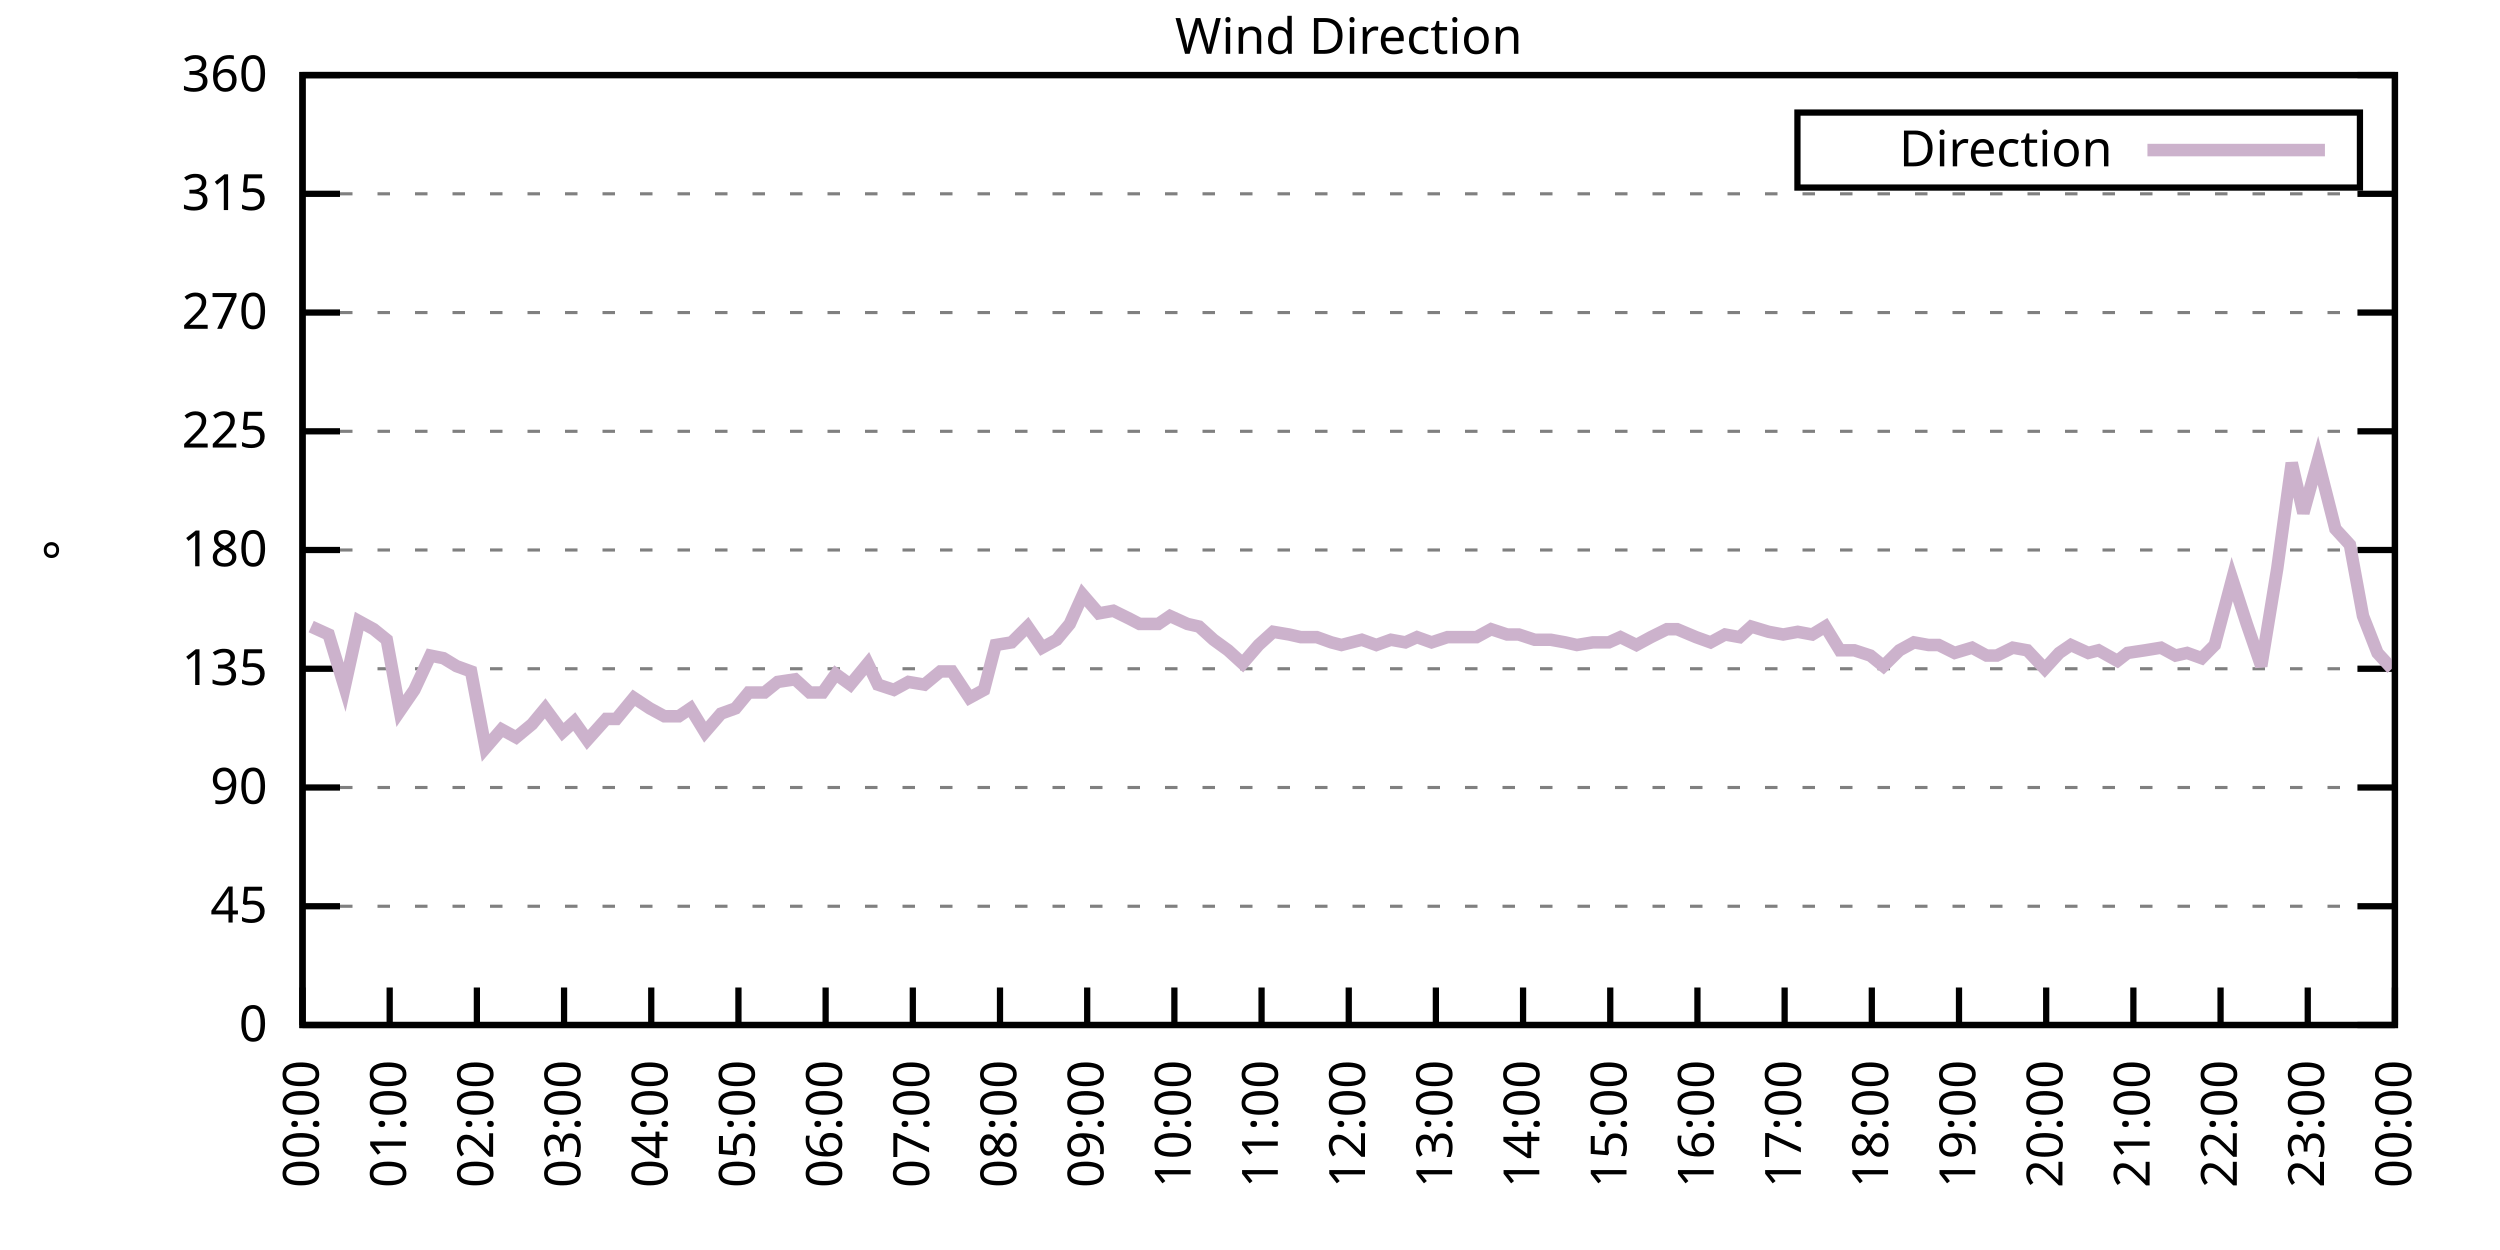
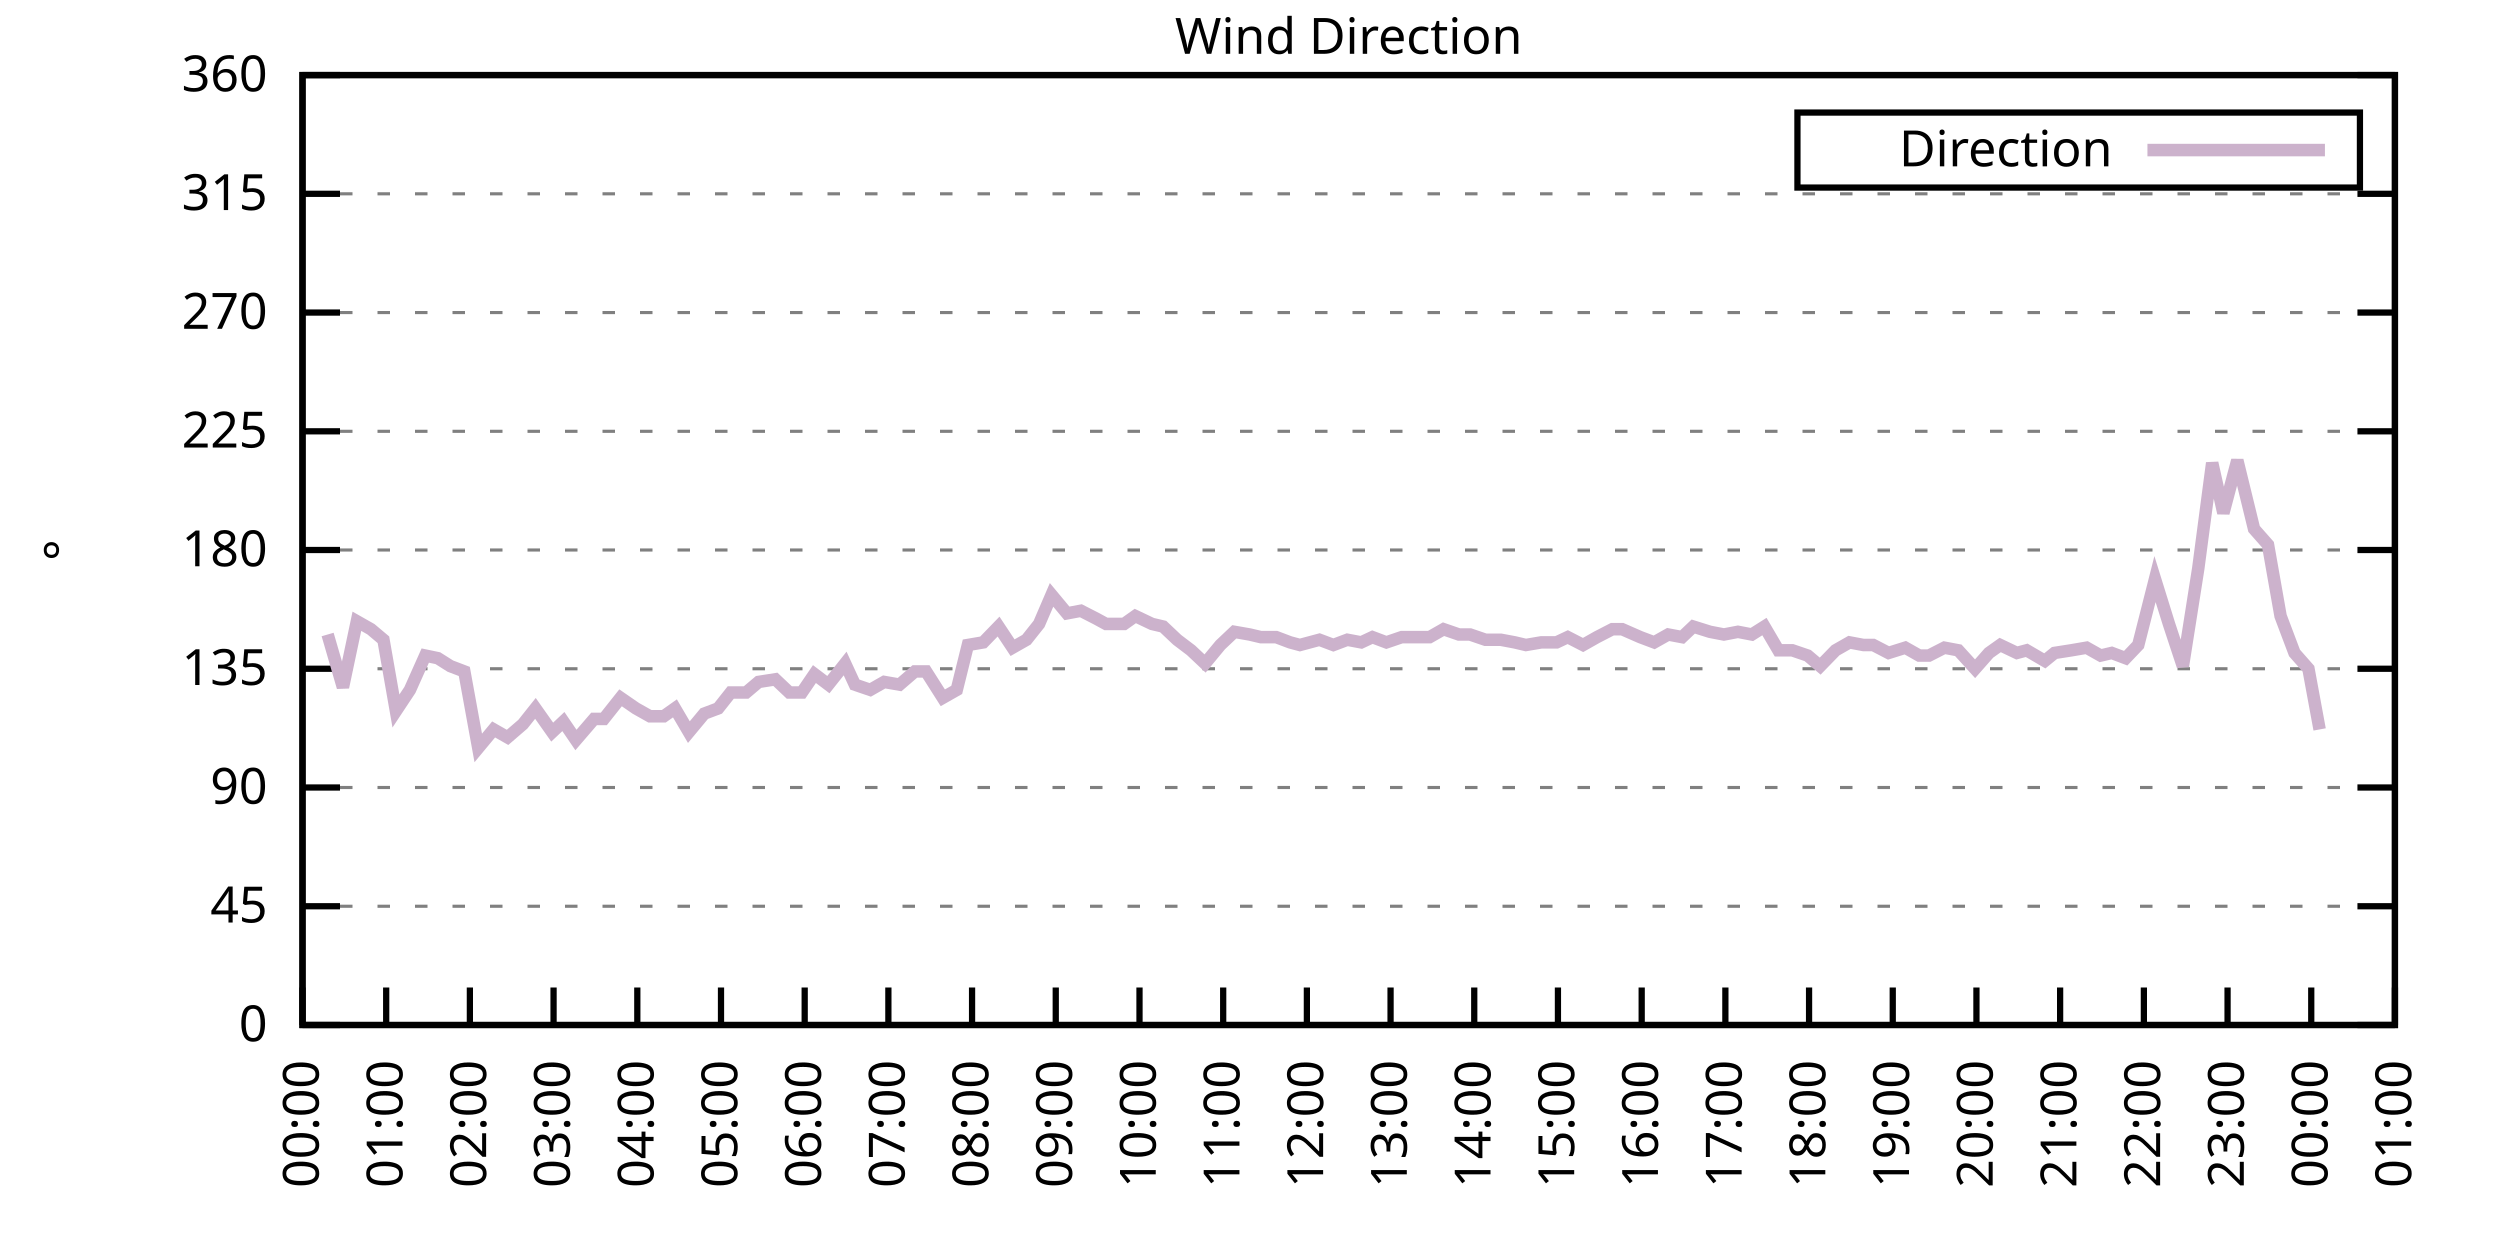
<svg xmlns="http://www.w3.org/2000/svg" xmlns:xlink="http://www.w3.org/1999/xlink" width="400" height="200" viewBox="0 0 400 200">
  <g id="gnuplot_canvas">
    <rect x="0" y="0" width="400" height="200" fill="none" />
    <defs>
      <circle id="gpDot" r="0.5" stroke-width="0.5" stroke="currentColor" />
      <path id="gpPt0" stroke-width="0.333" stroke="currentColor" d="M-1,0 h2 M0,-1 v2" />
      <path id="gpPt1" stroke-width="0.333" stroke="currentColor" d="M-1,-1 L1,1 M1,-1 L-1,1" />
      <path id="gpPt2" stroke-width="0.333" stroke="currentColor" d="M-1,0 L1,0 M0,-1 L0,1 M-1,-1 L1,1 M-1,1 L1,-1" />
      <rect id="gpPt3" stroke-width="0.333" stroke="currentColor" x="-1" y="-1" width="2" height="2" />
      <rect id="gpPt4" stroke-width="0.333" stroke="currentColor" fill="currentColor" x="-1" y="-1" width="2" height="2" />
      <circle id="gpPt5" stroke-width="0.333" stroke="currentColor" cx="0" cy="0" r="1" />
      <use xlink:href="#gpPt5" id="gpPt6" fill="currentColor" stroke="none" />
      <path id="gpPt7" stroke-width="0.333" stroke="currentColor" d="M0,-1.33 L-1.33,0.67 L1.33,0.67 z" />
      <use xlink:href="#gpPt7" id="gpPt8" fill="currentColor" stroke="none" />
      <use xlink:href="#gpPt7" id="gpPt9" stroke="currentColor" transform="rotate(180)" />
      <use xlink:href="#gpPt9" id="gpPt10" fill="currentColor" stroke="none" />
      <use xlink:href="#gpPt3" id="gpPt11" stroke="currentColor" transform="rotate(45)" />
      <use xlink:href="#gpPt11" id="gpPt12" fill="currentColor" stroke="none" />
      <path id="gpPt13" stroke-width="0.333" stroke="currentColor" d="M0,1.330 L1.265,0.411 L0.782,-1.067 L-0.782,-1.076 L-1.265,0.411 z" />
      <use xlink:href="#gpPt13" id="gpPt14" fill="currentColor" stroke="none" />
      <filter id="textbox" filterUnits="objectBoundingBox" x="0" y="0" height="1" width="1">
        <feFlood flood-color="white" flood-opacity="1" result="bgnd" />
        <feComposite in="SourceGraphic" in2="bgnd" operator="atop" />
      </filter>
      <filter id="greybox" filterUnits="objectBoundingBox" x="0" y="0" height="1" width="1">
        <feFlood flood-color="lightgrey" flood-opacity="1" result="grey" />
        <feComposite in="SourceGraphic" in2="grey" operator="atop" />
      </filter>
    </defs>
    <g fill="none" color="white" stroke="currentColor" stroke-width="1.00" stroke-linecap="butt" stroke-linejoin="miter">
</g>
    <g fill="none" color="black" stroke="currentColor" stroke-width="1.00" stroke-linecap="butt" stroke-linejoin="miter">
      <g stroke="none" shape-rendering="crispEdges">
        <polygon fill="rgb(255, 255, 255)" points="48.40,164.00 383.18,164.00 383.18,12.02 48.40,12.02 " />
      </g>
    </g>
    <g fill="none" color="black" stroke="currentColor" stroke-width="1.00" stroke-linecap="butt" stroke-linejoin="miter">
</g>
    <g fill="none" color="black" stroke="black" stroke-width="0.50" stroke-linecap="butt" stroke-linejoin="miter">
</g>
    <g fill="none" color="gray" stroke="currentColor" stroke-width="0.50" stroke-linecap="butt" stroke-linejoin="miter">
      <path stroke="gray" stroke-dasharray="2,4" class="gridline" d="M48.40,164.00 L383.19,164.00  " />
    </g>
    <g fill="none" color="gray" stroke="gray" stroke-width="1.00" stroke-linecap="butt" stroke-linejoin="miter">
</g>
    <g fill="none" color="black" stroke="currentColor" stroke-width="1.00" stroke-linecap="butt" stroke-linejoin="miter">
      <path stroke="black" d="M48.40,164.00 L54.40,164.00 M383.19,164.00 L377.19,164.00  " />
      <g transform="translate(42.80,166.60)" stroke="none" fill="black" font-family="Sans" font-size="8.00" text-anchor="end">
        <text>
          <tspan font-family="Sans"> 0</tspan>
        </text>
      </g>
    </g>
    <g fill="none" color="black" stroke="currentColor" stroke-width="1.00" stroke-linecap="butt" stroke-linejoin="miter">
</g>
    <g fill="none" color="black" stroke="black" stroke-width="0.50" stroke-linecap="butt" stroke-linejoin="miter">
</g>
    <g fill="none" color="gray" stroke="currentColor" stroke-width="0.50" stroke-linecap="butt" stroke-linejoin="miter">
      <path stroke="gray" stroke-dasharray="2,4" class="gridline" d="M48.40,145.00 L383.19,145.00  " />
    </g>
    <g fill="none" color="gray" stroke="gray" stroke-width="1.00" stroke-linecap="butt" stroke-linejoin="miter">
</g>
    <g fill="none" color="black" stroke="currentColor" stroke-width="1.00" stroke-linecap="butt" stroke-linejoin="miter">
      <path stroke="black" d="M48.40,145.00 L54.40,145.00 M383.19,145.00 L377.19,145.00  " />
      <g transform="translate(42.80,147.60)" stroke="none" fill="black" font-family="Sans" font-size="8.00" text-anchor="end">
        <text>
          <tspan font-family="Sans"> 45</tspan>
        </text>
      </g>
    </g>
    <g fill="none" color="black" stroke="currentColor" stroke-width="1.00" stroke-linecap="butt" stroke-linejoin="miter">
</g>
    <g fill="none" color="black" stroke="black" stroke-width="0.50" stroke-linecap="butt" stroke-linejoin="miter">
</g>
    <g fill="none" color="gray" stroke="currentColor" stroke-width="0.50" stroke-linecap="butt" stroke-linejoin="miter">
      <path stroke="gray" stroke-dasharray="2,4" class="gridline" d="M48.40,126.00 L383.19,126.00  " />
    </g>
    <g fill="none" color="gray" stroke="gray" stroke-width="1.00" stroke-linecap="butt" stroke-linejoin="miter">
</g>
    <g fill="none" color="black" stroke="currentColor" stroke-width="1.00" stroke-linecap="butt" stroke-linejoin="miter">
      <path stroke="black" d="M48.40,126.00 L54.40,126.00 M383.19,126.00 L377.19,126.00  " />
      <g transform="translate(42.80,128.60)" stroke="none" fill="black" font-family="Sans" font-size="8.00" text-anchor="end">
        <text>
          <tspan font-family="Sans"> 90</tspan>
        </text>
      </g>
    </g>
    <g fill="none" color="black" stroke="currentColor" stroke-width="1.00" stroke-linecap="butt" stroke-linejoin="miter">
</g>
    <g fill="none" color="black" stroke="black" stroke-width="0.50" stroke-linecap="butt" stroke-linejoin="miter">
</g>
    <g fill="none" color="gray" stroke="currentColor" stroke-width="0.50" stroke-linecap="butt" stroke-linejoin="miter">
      <path stroke="gray" stroke-dasharray="2,4" class="gridline" d="M48.40,107.00 L383.19,107.00  " />
    </g>
    <g fill="none" color="gray" stroke="gray" stroke-width="1.00" stroke-linecap="butt" stroke-linejoin="miter">
</g>
    <g fill="none" color="black" stroke="currentColor" stroke-width="1.00" stroke-linecap="butt" stroke-linejoin="miter">
      <path stroke="black" d="M48.40,107.00 L54.40,107.00 M383.19,107.00 L377.19,107.00  " />
      <g transform="translate(42.80,109.60)" stroke="none" fill="black" font-family="Sans" font-size="8.00" text-anchor="end">
        <text>
          <tspan font-family="Sans"> 135</tspan>
        </text>
      </g>
    </g>
    <g fill="none" color="black" stroke="currentColor" stroke-width="1.00" stroke-linecap="butt" stroke-linejoin="miter">
</g>
    <g fill="none" color="black" stroke="black" stroke-width="0.50" stroke-linecap="butt" stroke-linejoin="miter">
</g>
    <g fill="none" color="gray" stroke="currentColor" stroke-width="0.50" stroke-linecap="butt" stroke-linejoin="miter">
      <path stroke="gray" stroke-dasharray="2,4" class="gridline" d="M48.40,88.00 L383.19,88.00  " />
    </g>
    <g fill="none" color="gray" stroke="gray" stroke-width="1.00" stroke-linecap="butt" stroke-linejoin="miter">
</g>
    <g fill="none" color="black" stroke="currentColor" stroke-width="1.00" stroke-linecap="butt" stroke-linejoin="miter">
      <path stroke="black" d="M48.40,88.00 L54.40,88.00 M383.19,88.00 L377.19,88.00  " />
      <g transform="translate(42.80,90.60)" stroke="none" fill="black" font-family="Sans" font-size="8.00" text-anchor="end">
        <text>
          <tspan font-family="Sans"> 180</tspan>
        </text>
      </g>
    </g>
    <g fill="none" color="black" stroke="currentColor" stroke-width="1.00" stroke-linecap="butt" stroke-linejoin="miter">
</g>
    <g fill="none" color="black" stroke="black" stroke-width="0.50" stroke-linecap="butt" stroke-linejoin="miter">
</g>
    <g fill="none" color="gray" stroke="currentColor" stroke-width="0.50" stroke-linecap="butt" stroke-linejoin="miter">
      <path stroke="gray" stroke-dasharray="2,4" class="gridline" d="M48.40,69.01 L383.19,69.01  " />
    </g>
    <g fill="none" color="gray" stroke="gray" stroke-width="1.00" stroke-linecap="butt" stroke-linejoin="miter">
</g>
    <g fill="none" color="black" stroke="currentColor" stroke-width="1.00" stroke-linecap="butt" stroke-linejoin="miter">
      <path stroke="black" d="M48.40,69.01 L54.40,69.01 M383.19,69.01 L377.19,69.01  " />
      <g transform="translate(42.80,71.61)" stroke="none" fill="black" font-family="Sans" font-size="8.00" text-anchor="end">
        <text>
          <tspan font-family="Sans"> 225</tspan>
        </text>
      </g>
    </g>
    <g fill="none" color="black" stroke="currentColor" stroke-width="1.00" stroke-linecap="butt" stroke-linejoin="miter">
</g>
    <g fill="none" color="black" stroke="black" stroke-width="0.50" stroke-linecap="butt" stroke-linejoin="miter">
</g>
    <g fill="none" color="gray" stroke="currentColor" stroke-width="0.50" stroke-linecap="butt" stroke-linejoin="miter">
      <path stroke="gray" stroke-dasharray="2,4" class="gridline" d="M48.40,50.01 L383.19,50.01  " />
    </g>
    <g fill="none" color="gray" stroke="gray" stroke-width="1.00" stroke-linecap="butt" stroke-linejoin="miter">
</g>
    <g fill="none" color="black" stroke="currentColor" stroke-width="1.00" stroke-linecap="butt" stroke-linejoin="miter">
      <path stroke="black" d="M48.40,50.01 L54.40,50.01 M383.19,50.01 L377.19,50.01  " />
      <g transform="translate(42.80,52.61)" stroke="none" fill="black" font-family="Sans" font-size="8.00" text-anchor="end">
        <text>
          <tspan font-family="Sans"> 270</tspan>
        </text>
      </g>
    </g>
    <g fill="none" color="black" stroke="currentColor" stroke-width="1.00" stroke-linecap="butt" stroke-linejoin="miter">
</g>
    <g fill="none" color="black" stroke="black" stroke-width="0.50" stroke-linecap="butt" stroke-linejoin="miter">
</g>
    <g fill="none" color="gray" stroke="currentColor" stroke-width="0.50" stroke-linecap="butt" stroke-linejoin="miter">
      <path stroke="gray" stroke-dasharray="2,4" class="gridline" d="M48.40,31.01 L383.19,31.01  " />
    </g>
    <g fill="none" color="gray" stroke="gray" stroke-width="1.00" stroke-linecap="butt" stroke-linejoin="miter">
</g>
    <g fill="none" color="black" stroke="currentColor" stroke-width="1.00" stroke-linecap="butt" stroke-linejoin="miter">
      <path stroke="black" d="M48.40,31.01 L54.40,31.01 M383.19,31.01 L377.19,31.01  " />
      <g transform="translate(42.80,33.61)" stroke="none" fill="black" font-family="Sans" font-size="8.00" text-anchor="end">
        <text>
          <tspan font-family="Sans"> 315</tspan>
        </text>
      </g>
    </g>
    <g fill="none" color="black" stroke="currentColor" stroke-width="1.00" stroke-linecap="butt" stroke-linejoin="miter">
</g>
    <g fill="none" color="black" stroke="black" stroke-width="0.50" stroke-linecap="butt" stroke-linejoin="miter">
</g>
    <g fill="none" color="gray" stroke="currentColor" stroke-width="0.50" stroke-linecap="butt" stroke-linejoin="miter">
      <path stroke="gray" stroke-dasharray="2,4" class="gridline" d="M48.40,12.01 L383.19,12.01  " />
    </g>
    <g fill="none" color="gray" stroke="gray" stroke-width="1.00" stroke-linecap="butt" stroke-linejoin="miter">
</g>
    <g fill="none" color="black" stroke="currentColor" stroke-width="1.00" stroke-linecap="butt" stroke-linejoin="miter">
      <path stroke="black" d="M48.40,12.01 L54.40,12.01 M383.19,12.01 L377.19,12.01  " />
      <g transform="translate(42.80,14.61)" stroke="none" fill="black" font-family="Sans" font-size="8.00" text-anchor="end">
        <text>
          <tspan font-family="Sans"> 360</tspan>
        </text>
      </g>
    </g>
    <g fill="none" color="black" stroke="currentColor" stroke-width="1.00" stroke-linecap="butt" stroke-linejoin="miter">
      <path stroke="black" d="M48.40,164.00 L48.40,158.00  " />
      <g transform="translate(51.00,169.60) rotate(270.00)" stroke="none" fill="black" font-family="Sans" font-size="8.00" text-anchor="end">
        <text>
          <tspan font-family="Sans">00:00</tspan>
        </text>
      </g>
    </g>
    <g fill="none" color="black" stroke="currentColor" stroke-width="1.00" stroke-linecap="butt" stroke-linejoin="miter">
-       <path stroke="black" d="M62.35,164.00 L62.35,158.00  " />
-       <g transform="translate(64.95,169.60) rotate(270.00)" stroke="none" fill="black" font-family="Sans" font-size="8.00" text-anchor="end">
+       <path stroke="black" d="M61.79,164.00 L61.79,158.00  " />
+       <g transform="translate(64.39,169.60) rotate(270.00)" stroke="none" fill="black" font-family="Sans" font-size="8.00" text-anchor="end">
        <text>
          <tspan font-family="Sans">01:00</tspan>
        </text>
      </g>
    </g>
    <g fill="none" color="black" stroke="currentColor" stroke-width="1.00" stroke-linecap="butt" stroke-linejoin="miter">
-       <path stroke="black" d="M76.30,164.00 L76.30,158.00  " />
-       <g transform="translate(78.90,169.60) rotate(270.00)" stroke="none" fill="black" font-family="Sans" font-size="8.00" text-anchor="end">
+       <path stroke="black" d="M75.18,164.00 L75.18,158.00  " />
+       <g transform="translate(77.78,169.60) rotate(270.00)" stroke="none" fill="black" font-family="Sans" font-size="8.00" text-anchor="end">
        <text>
          <tspan font-family="Sans">02:00</tspan>
        </text>
      </g>
    </g>
    <g fill="none" color="black" stroke="currentColor" stroke-width="1.00" stroke-linecap="butt" stroke-linejoin="miter">
-       <path stroke="black" d="M90.25,164.00 L90.25,158.00  " />
-       <g transform="translate(92.85,169.60) rotate(270.00)" stroke="none" fill="black" font-family="Sans" font-size="8.00" text-anchor="end">
+       <path stroke="black" d="M88.57,164.00 L88.57,158.00  " />
+       <g transform="translate(91.17,169.60) rotate(270.00)" stroke="none" fill="black" font-family="Sans" font-size="8.00" text-anchor="end">
        <text>
          <tspan font-family="Sans">03:00</tspan>
        </text>
      </g>
    </g>
    <g fill="none" color="black" stroke="currentColor" stroke-width="1.00" stroke-linecap="butt" stroke-linejoin="miter">
-       <path stroke="black" d="M104.20,164.00 L104.20,158.00  " />
-       <g transform="translate(106.80,169.60) rotate(270.00)" stroke="none" fill="black" font-family="Sans" font-size="8.00" text-anchor="end">
+       <path stroke="black" d="M101.97,164.00 L101.97,158.00  " />
+       <g transform="translate(104.57,169.60) rotate(270.00)" stroke="none" fill="black" font-family="Sans" font-size="8.00" text-anchor="end">
        <text>
          <tspan font-family="Sans">04:00</tspan>
        </text>
      </g>
    </g>
    <g fill="none" color="black" stroke="currentColor" stroke-width="1.00" stroke-linecap="butt" stroke-linejoin="miter">
-       <path stroke="black" d="M118.15,164.00 L118.15,158.00  " />
-       <g transform="translate(120.75,169.60) rotate(270.00)" stroke="none" fill="black" font-family="Sans" font-size="8.00" text-anchor="end">
+       <path stroke="black" d="M115.36,164.00 L115.36,158.00  " />
+       <g transform="translate(117.96,169.60) rotate(270.00)" stroke="none" fill="black" font-family="Sans" font-size="8.00" text-anchor="end">
        <text>
          <tspan font-family="Sans">05:00</tspan>
        </text>
      </g>
    </g>
    <g fill="none" color="black" stroke="currentColor" stroke-width="1.00" stroke-linecap="butt" stroke-linejoin="miter">
-       <path stroke="black" d="M132.10,164.00 L132.10,158.00  " />
-       <g transform="translate(134.70,169.60) rotate(270.00)" stroke="none" fill="black" font-family="Sans" font-size="8.00" text-anchor="end">
+       <path stroke="black" d="M128.75,164.00 L128.75,158.00  " />
+       <g transform="translate(131.35,169.60) rotate(270.00)" stroke="none" fill="black" font-family="Sans" font-size="8.00" text-anchor="end">
        <text>
          <tspan font-family="Sans">06:00</tspan>
        </text>
      </g>
    </g>
    <g fill="none" color="black" stroke="currentColor" stroke-width="1.00" stroke-linecap="butt" stroke-linejoin="miter">
-       <path stroke="black" d="M146.05,164.00 L146.05,158.00  " />
-       <g transform="translate(148.65,169.60) rotate(270.00)" stroke="none" fill="black" font-family="Sans" font-size="8.00" text-anchor="end">
+       <path stroke="black" d="M142.14,164.00 L142.14,158.00  " />
+       <g transform="translate(144.74,169.60) rotate(270.00)" stroke="none" fill="black" font-family="Sans" font-size="8.00" text-anchor="end">
        <text>
          <tspan font-family="Sans">07:00</tspan>
        </text>
      </g>
    </g>
    <g fill="none" color="black" stroke="currentColor" stroke-width="1.00" stroke-linecap="butt" stroke-linejoin="miter">
-       <path stroke="black" d="M160.00,164.00 L160.00,158.00  " />
-       <g transform="translate(162.60,169.60) rotate(270.00)" stroke="none" fill="black" font-family="Sans" font-size="8.00" text-anchor="end">
+       <path stroke="black" d="M155.53,164.00 L155.53,158.00  " />
+       <g transform="translate(158.13,169.60) rotate(270.00)" stroke="none" fill="black" font-family="Sans" font-size="8.00" text-anchor="end">
        <text>
          <tspan font-family="Sans">08:00</tspan>
        </text>
      </g>
    </g>
    <g fill="none" color="black" stroke="currentColor" stroke-width="1.00" stroke-linecap="butt" stroke-linejoin="miter">
-       <path stroke="black" d="M173.95,164.00 L173.95,158.00  " />
-       <g transform="translate(176.55,169.60) rotate(270.00)" stroke="none" fill="black" font-family="Sans" font-size="8.00" text-anchor="end">
+       <path stroke="black" d="M168.92,164.00 L168.92,158.00  " />
+       <g transform="translate(171.52,169.60) rotate(270.00)" stroke="none" fill="black" font-family="Sans" font-size="8.00" text-anchor="end">
        <text>
          <tspan font-family="Sans">09:00</tspan>
        </text>
      </g>
    </g>
    <g fill="none" color="black" stroke="currentColor" stroke-width="1.00" stroke-linecap="butt" stroke-linejoin="miter">
-       <path stroke="black" d="M187.90,164.00 L187.90,158.00  " />
-       <g transform="translate(190.50,169.60) rotate(270.00)" stroke="none" fill="black" font-family="Sans" font-size="8.00" text-anchor="end">
+       <path stroke="black" d="M182.32,164.00 L182.32,158.00  " />
+       <g transform="translate(184.92,169.60) rotate(270.00)" stroke="none" fill="black" font-family="Sans" font-size="8.00" text-anchor="end">
        <text>
          <tspan font-family="Sans">10:00</tspan>
        </text>
      </g>
    </g>
    <g fill="none" color="black" stroke="currentColor" stroke-width="1.00" stroke-linecap="butt" stroke-linejoin="miter">
-       <path stroke="black" d="M201.85,164.00 L201.85,158.00  " />
-       <g transform="translate(204.45,169.60) rotate(270.00)" stroke="none" fill="black" font-family="Sans" font-size="8.00" text-anchor="end">
+       <path stroke="black" d="M195.71,164.00 L195.71,158.00  " />
+       <g transform="translate(198.31,169.60) rotate(270.00)" stroke="none" fill="black" font-family="Sans" font-size="8.00" text-anchor="end">
        <text>
          <tspan font-family="Sans">11:00</tspan>
        </text>
      </g>
    </g>
    <g fill="none" color="black" stroke="currentColor" stroke-width="1.00" stroke-linecap="butt" stroke-linejoin="miter">
-       <path stroke="black" d="M215.80,164.00 L215.80,158.00  " />
-       <g transform="translate(218.40,169.60) rotate(270.00)" stroke="none" fill="black" font-family="Sans" font-size="8.00" text-anchor="end">
+       <path stroke="black" d="M209.10,164.00 L209.10,158.00  " />
+       <g transform="translate(211.70,169.60) rotate(270.00)" stroke="none" fill="black" font-family="Sans" font-size="8.00" text-anchor="end">
        <text>
          <tspan font-family="Sans">12:00</tspan>
        </text>
      </g>
    </g>
    <g fill="none" color="black" stroke="currentColor" stroke-width="1.00" stroke-linecap="butt" stroke-linejoin="miter">
-       <path stroke="black" d="M229.74,164.00 L229.74,158.00  " />
-       <g transform="translate(232.34,169.60) rotate(270.00)" stroke="none" fill="black" font-family="Sans" font-size="8.00" text-anchor="end">
+       <path stroke="black" d="M222.49,164.00 L222.49,158.00  " />
+       <g transform="translate(225.09,169.60) rotate(270.00)" stroke="none" fill="black" font-family="Sans" font-size="8.00" text-anchor="end">
        <text>
          <tspan font-family="Sans">13:00</tspan>
        </text>
      </g>
    </g>
    <g fill="none" color="black" stroke="currentColor" stroke-width="1.00" stroke-linecap="butt" stroke-linejoin="miter">
-       <path stroke="black" d="M243.69,164.00 L243.69,158.00  " />
-       <g transform="translate(246.29,169.60) rotate(270.00)" stroke="none" fill="black" font-family="Sans" font-size="8.00" text-anchor="end">
+       <path stroke="black" d="M235.88,164.00 L235.88,158.00  " />
+       <g transform="translate(238.48,169.60) rotate(270.00)" stroke="none" fill="black" font-family="Sans" font-size="8.00" text-anchor="end">
        <text>
          <tspan font-family="Sans">14:00</tspan>
        </text>
      </g>
    </g>
    <g fill="none" color="black" stroke="currentColor" stroke-width="1.00" stroke-linecap="butt" stroke-linejoin="miter">
-       <path stroke="black" d="M257.64,164.00 L257.64,158.00  " />
-       <g transform="translate(260.24,169.60) rotate(270.00)" stroke="none" fill="black" font-family="Sans" font-size="8.00" text-anchor="end">
+       <path stroke="black" d="M249.27,164.00 L249.27,158.00  " />
+       <g transform="translate(251.87,169.60) rotate(270.00)" stroke="none" fill="black" font-family="Sans" font-size="8.00" text-anchor="end">
        <text>
          <tspan font-family="Sans">15:00</tspan>
        </text>
      </g>
    </g>
    <g fill="none" color="black" stroke="currentColor" stroke-width="1.00" stroke-linecap="butt" stroke-linejoin="miter">
-       <path stroke="black" d="M271.59,164.00 L271.59,158.00  " />
-       <g transform="translate(274.19,169.60) rotate(270.00)" stroke="none" fill="black" font-family="Sans" font-size="8.00" text-anchor="end">
+       <path stroke="black" d="M262.67,164.00 L262.67,158.00  " />
+       <g transform="translate(265.27,169.60) rotate(270.00)" stroke="none" fill="black" font-family="Sans" font-size="8.00" text-anchor="end">
        <text>
          <tspan font-family="Sans">16:00</tspan>
        </text>
      </g>
    </g>
    <g fill="none" color="black" stroke="currentColor" stroke-width="1.00" stroke-linecap="butt" stroke-linejoin="miter">
-       <path stroke="black" d="M285.54,164.00 L285.54,158.00  " />
-       <g transform="translate(288.14,169.60) rotate(270.00)" stroke="none" fill="black" font-family="Sans" font-size="8.00" text-anchor="end">
+       <path stroke="black" d="M276.06,164.00 L276.06,158.00  " />
+       <g transform="translate(278.66,169.60) rotate(270.00)" stroke="none" fill="black" font-family="Sans" font-size="8.00" text-anchor="end">
        <text>
          <tspan font-family="Sans">17:00</tspan>
        </text>
      </g>
    </g>
    <g fill="none" color="black" stroke="currentColor" stroke-width="1.00" stroke-linecap="butt" stroke-linejoin="miter">
-       <path stroke="black" d="M299.49,164.00 L299.49,158.00  " />
-       <g transform="translate(302.09,169.60) rotate(270.00)" stroke="none" fill="black" font-family="Sans" font-size="8.00" text-anchor="end">
+       <path stroke="black" d="M289.45,164.00 L289.45,158.00  " />
+       <g transform="translate(292.05,169.60) rotate(270.00)" stroke="none" fill="black" font-family="Sans" font-size="8.00" text-anchor="end">
        <text>
          <tspan font-family="Sans">18:00</tspan>
        </text>
      </g>
    </g>
    <g fill="none" color="black" stroke="currentColor" stroke-width="1.00" stroke-linecap="butt" stroke-linejoin="miter">
-       <path stroke="black" d="M313.44,164.00 L313.44,158.00  " />
-       <g transform="translate(316.04,169.60) rotate(270.00)" stroke="none" fill="black" font-family="Sans" font-size="8.00" text-anchor="end">
+       <path stroke="black" d="M302.84,164.00 L302.84,158.00  " />
+       <g transform="translate(305.44,169.60) rotate(270.00)" stroke="none" fill="black" font-family="Sans" font-size="8.00" text-anchor="end">
        <text>
          <tspan font-family="Sans">19:00</tspan>
        </text>
      </g>
    </g>
    <g fill="none" color="black" stroke="currentColor" stroke-width="1.00" stroke-linecap="butt" stroke-linejoin="miter">
-       <path stroke="black" d="M327.39,164.00 L327.39,158.00  " />
-       <g transform="translate(329.99,169.60) rotate(270.00)" stroke="none" fill="black" font-family="Sans" font-size="8.00" text-anchor="end">
+       <path stroke="black" d="M316.23,164.00 L316.23,158.00  " />
+       <g transform="translate(318.83,169.60) rotate(270.00)" stroke="none" fill="black" font-family="Sans" font-size="8.00" text-anchor="end">
        <text>
          <tspan font-family="Sans">20:00</tspan>
        </text>
      </g>
    </g>
    <g fill="none" color="black" stroke="currentColor" stroke-width="1.00" stroke-linecap="butt" stroke-linejoin="miter">
-       <path stroke="black" d="M341.34,164.00 L341.34,158.00  " />
-       <g transform="translate(343.94,169.60) rotate(270.00)" stroke="none" fill="black" font-family="Sans" font-size="8.00" text-anchor="end">
+       <path stroke="black" d="M329.62,164.00 L329.62,158.00  " />
+       <g transform="translate(332.22,169.60) rotate(270.00)" stroke="none" fill="black" font-family="Sans" font-size="8.00" text-anchor="end">
        <text>
          <tspan font-family="Sans">21:00</tspan>
        </text>
      </g>
    </g>
    <g fill="none" color="black" stroke="currentColor" stroke-width="1.00" stroke-linecap="butt" stroke-linejoin="miter">
-       <path stroke="black" d="M355.29,164.00 L355.29,158.00  " />
-       <g transform="translate(357.89,169.60) rotate(270.00)" stroke="none" fill="black" font-family="Sans" font-size="8.00" text-anchor="end">
+       <path stroke="black" d="M343.02,164.00 L343.02,158.00  " />
+       <g transform="translate(345.62,169.60) rotate(270.00)" stroke="none" fill="black" font-family="Sans" font-size="8.00" text-anchor="end">
        <text>
          <tspan font-family="Sans">22:00</tspan>
        </text>
      </g>
    </g>
    <g fill="none" color="black" stroke="currentColor" stroke-width="1.00" stroke-linecap="butt" stroke-linejoin="miter">
-       <path stroke="black" d="M369.24,164.00 L369.24,158.00  " />
-       <g transform="translate(371.84,169.60) rotate(270.00)" stroke="none" fill="black" font-family="Sans" font-size="8.00" text-anchor="end">
+       <path stroke="black" d="M356.41,164.00 L356.41,158.00  " />
+       <g transform="translate(359.01,169.60) rotate(270.00)" stroke="none" fill="black" font-family="Sans" font-size="8.00" text-anchor="end">
        <text>
          <tspan font-family="Sans">23:00</tspan>
+         </text>
+       </g>
+     </g>
+     <g fill="none" color="black" stroke="currentColor" stroke-width="1.00" stroke-linecap="butt" stroke-linejoin="miter">
+       <path stroke="black" d="M369.80,164.00 L369.80,158.00  " />
+       <g transform="translate(372.40,169.60) rotate(270.00)" stroke="none" fill="black" font-family="Sans" font-size="8.00" text-anchor="end">
+         <text>
+           <tspan font-family="Sans">00:00</tspan>
        </text>
      </g>
    </g>
    <g fill="none" color="black" stroke="currentColor" stroke-width="1.00" stroke-linecap="butt" stroke-linejoin="miter">
      <path stroke="black" d="M383.19,164.00 L383.19,158.00  " />
      <g transform="translate(385.79,169.60) rotate(270.00)" stroke="none" fill="black" font-family="Sans" font-size="8.00" text-anchor="end">
        <text>
-           <tspan font-family="Sans">00:00</tspan>
+           <tspan font-family="Sans">01:00</tspan>
        </text>
      </g>
    </g>
    <g fill="none" color="black" stroke="currentColor" stroke-width="1.00" stroke-linecap="butt" stroke-linejoin="miter">
</g>
    <g fill="none" color="black" stroke="currentColor" stroke-width="1.00" stroke-linecap="butt" stroke-linejoin="miter">
      <path stroke="black" d="M48.40,12.01 L48.40,164.00 L383.19,164.00 L383.19,12.01 L48.40,12.01 Z  " />
    </g>
    <g fill="none" color="black" stroke="currentColor" stroke-width="1.00" stroke-linecap="butt" stroke-linejoin="miter">
</g>
    <g fill="none" color="black" stroke="currentColor" stroke-width="1.00" stroke-linecap="butt" stroke-linejoin="miter">
      <path stroke="black" d="M287.59,30.01 L287.59,18.01 L377.59,18.01 L377.59,30.01 L287.59,30.01 Z  " />
    </g>
    <g id="Wind_direction_plot_1">
      <g fill="none" color="white" stroke="black" stroke-width="2.00" stroke-linecap="butt" stroke-linejoin="miter">
</g>
      <g fill="none" color="black" stroke="currentColor" stroke-width="2.00" stroke-linecap="butt" stroke-linejoin="miter">
        <g transform="translate(337.99,26.61)" stroke="none" fill="black" font-family="Sans" font-size="8.00" text-anchor="end">
          <text>
            <tspan font-family="Sans">Direction</tspan>
          </text>
        </g>
      </g>
      <g fill="none" color="black" stroke="currentColor" stroke-width="2.00" stroke-linecap="butt" stroke-linejoin="miter">
-         <path stroke="rgb(204, 178, 204)" d="M343.59,24.01 L371.99,24.01 M49.79,100.25 L52.58,101.52 L55.14,109.96 L57.47,99.40 L59.79,100.67 L61.88,102.36   L63.98,113.76 L66.30,110.38 L68.86,104.89 L70.95,105.31 L73.04,106.58 L75.37,107.43 L77.69,119.67 L80.25,116.71   L82.58,117.98 L85.13,115.87 L87.23,113.34 L90.02,117.14 L91.88,115.45 L93.97,118.40 L96.99,115.03 L98.62,115.03   L101.41,111.65 L103.97,113.34 L106.29,114.60 L108.62,114.60 L110.48,113.34 L112.80,117.14 L115.36,114.18 L117.68,113.34   L119.78,110.80 L122.33,110.80 L124.43,109.11 L127.22,108.69 L129.54,110.80 L131.63,110.80 L133.72,107.85 L136.05,109.54   L138.84,106.16 L140.47,109.54 L143.02,110.38 L145.35,109.11 L147.91,109.54 L150.46,107.43 L152.32,107.43 L155.11,111.65   L157.44,110.38 L159.30,103.20 L161.86,102.78 L164.41,100.25 L166.74,103.63 L169.06,102.36 L171.16,99.83 L173.25,95.18   L175.81,98.14 L178.13,97.72 L180.69,98.98 L182.32,99.83 L185.34,99.83 L187.20,98.56 L189.99,99.83 L191.85,100.25   L194.17,102.36 L196.50,104.05 L198.82,106.16 L201.38,103.20 L203.71,101.09 L206.26,101.52 L208.12,101.94 L210.68,101.94   L213.01,102.78 L214.63,103.20 L217.89,102.36 L220.21,103.20 L222.54,102.36 L224.86,102.78 L226.72,101.94 L229.05,102.78   L231.60,101.94 L233.46,101.94 L236.25,101.94 L238.58,100.67 L241.14,101.52 L243.00,101.52 L245.55,102.36 L248.11,102.36   L250.44,102.78 L252.30,103.20 L254.85,102.78 L257.41,102.78 L259.27,101.94 L261.83,103.20 L264.15,101.94 L266.71,100.67   L268.34,100.67 L271.36,101.94 L273.69,102.78 L276.01,101.52 L278.34,101.94 L280.20,100.25 L282.99,101.09 L285.31,101.52   L287.64,101.09 L289.96,101.52 L292.05,100.25 L294.38,104.05 L296.70,104.05 L299.26,104.89 L301.35,106.58 L303.91,104.05   L306.23,102.78 L308.56,103.20 L310.19,103.20 L312.74,104.47 L315.53,103.63 L317.86,104.89 L319.49,104.89 L322.04,103.63   L324.37,104.05 L327.16,107.00 L329.48,104.47 L331.34,103.20 L334.13,104.47 L335.76,104.05 L338.78,105.74 L340.41,104.47   L343.20,104.05 L345.76,103.63 L348.08,104.89 L349.94,104.47 L352.27,105.31 L354.36,103.20 L357.15,92.65 L359.48,99.83   L361.80,106.58 L364.36,90.96 L366.68,74.07 L368.54,82.09 L370.87,73.65 L373.66,84.63 L375.98,87.16 L378.08,98.56   L380.40,104.47 L382.73,107.00  " />
+         <path stroke="rgb(204, 178, 204)" d="M343.59,24.01 L371.99,24.01 M52.42,101.52 L54.87,109.96 L57.10,99.40 L59.34,100.67 L61.35,102.36 L63.35,113.76   L65.59,110.38 L68.04,104.89 L70.05,105.31 L72.06,106.58 L74.29,107.43 L76.52,119.67 L78.98,116.71 L81.21,117.98   L83.66,115.87 L85.67,113.34 L88.35,117.14 L90.14,115.45 L92.15,118.40 L95.05,115.03 L96.61,115.03 L99.29,111.65   L101.74,113.34 L103.98,114.60 L106.21,114.60 L107.99,113.34 L110.22,117.14 L112.68,114.18 L114.91,113.34 L116.92,110.80   L119.38,110.80 L121.38,109.11 L124.06,108.69 L126.29,110.80 L128.30,110.80 L130.31,107.85 L132.54,109.54 L135.22,106.16   L136.78,109.54 L139.24,110.38 L141.47,109.11 L143.93,109.54 L146.38,107.43 L148.17,107.43 L150.85,111.65 L153.08,110.38   L154.86,103.20 L157.32,102.78 L159.77,100.25 L162.01,103.63 L164.24,102.36 L166.25,99.83 L168.25,95.18 L170.71,98.14   L172.94,97.72 L175.40,98.98 L176.96,99.83 L179.86,99.83 L181.65,98.56 L184.32,99.83 L186.11,100.25 L188.34,102.36   L190.57,104.05 L192.81,106.16 L195.26,103.20 L197.49,101.09 L199.95,101.52 L201.73,101.94 L204.19,101.94 L206.42,102.78   L207.98,103.20 L211.11,102.36 L213.34,103.20 L215.57,102.36 L217.80,102.78 L219.59,101.94 L221.82,102.78 L224.28,101.94   L226.06,101.94 L228.74,101.94 L230.97,100.67 L233.43,101.52 L235.21,101.52 L237.67,102.36 L240.12,102.36 L242.36,102.78   L244.14,103.20 L246.60,102.78 L249.05,102.78 L250.84,101.94 L253.29,103.20 L255.52,101.94 L257.98,100.67 L259.54,100.67   L262.44,101.94 L264.67,102.78 L266.91,101.52 L269.14,101.94 L270.92,100.25 L273.60,101.09 L275.83,101.52 L278.07,101.09   L280.30,101.52 L282.31,100.25 L284.54,104.05 L286.77,104.05 L289.23,104.89 L291.23,106.58 L293.69,104.05 L295.92,102.78   L298.15,103.20 L299.72,103.20 L302.17,104.47 L304.85,103.63 L307.08,104.89 L308.64,104.89 L311.10,103.63 L313.33,104.05   L316.01,107.00 L318.24,104.47 L320.03,103.20 L322.70,104.47 L324.27,104.05 L327.17,105.74 L328.73,104.47 L331.41,104.05   L333.86,103.63 L336.10,104.89 L337.88,104.47 L340.11,105.31 L342.12,103.20 L344.80,92.65 L347.03,99.83 L349.26,106.58   L351.72,90.96 L353.95,74.07 L355.74,82.09 L357.97,73.65 L360.65,84.63 L362.88,87.16 L364.89,98.56 L367.12,104.47   L369.35,107.00 L371.14,116.71  " />
      </g>
    </g>
    <g fill="none" color="black" stroke="currentColor" stroke-width="2.00" stroke-linecap="butt" stroke-linejoin="miter">
</g>
    <g fill="none" color="black" stroke="black" stroke-width="1.00" stroke-linecap="butt" stroke-linejoin="miter">
</g>
    <g fill="none" color="black" stroke="currentColor" stroke-width="1.00" stroke-linecap="butt" stroke-linejoin="miter">
      <path stroke="black" d="M48.40,12.01 L48.40,164.00 L383.19,164.00 L383.19,12.01 L48.40,12.01 Z  " />
      <g transform="translate(12.80,88.01) rotate(270.00)" stroke="none" fill="black" font-family="Sans" font-size="8.00" text-anchor="middle">
        <text>
          <tspan font-family="Sans">°</tspan>
        </text>
      </g>
    </g>
    <g fill="none" color="black" stroke="currentColor" stroke-width="1.00" stroke-linecap="butt" stroke-linejoin="miter">
</g>
    <g fill="none" color="black" stroke="currentColor" stroke-width="1.00" stroke-linecap="butt" stroke-linejoin="miter">
      <g transform="translate(215.79,8.61)" stroke="none" fill="black" font-family="Sans" font-size="8.00" text-anchor="middle">
        <text>
          <tspan font-family="Sans">Wind Direction</tspan>
        </text>
      </g>
    </g>
    <g fill="none" color="black" stroke="currentColor" stroke-width="1.00" stroke-linecap="butt" stroke-linejoin="miter">
</g>
  </g>
</svg>
